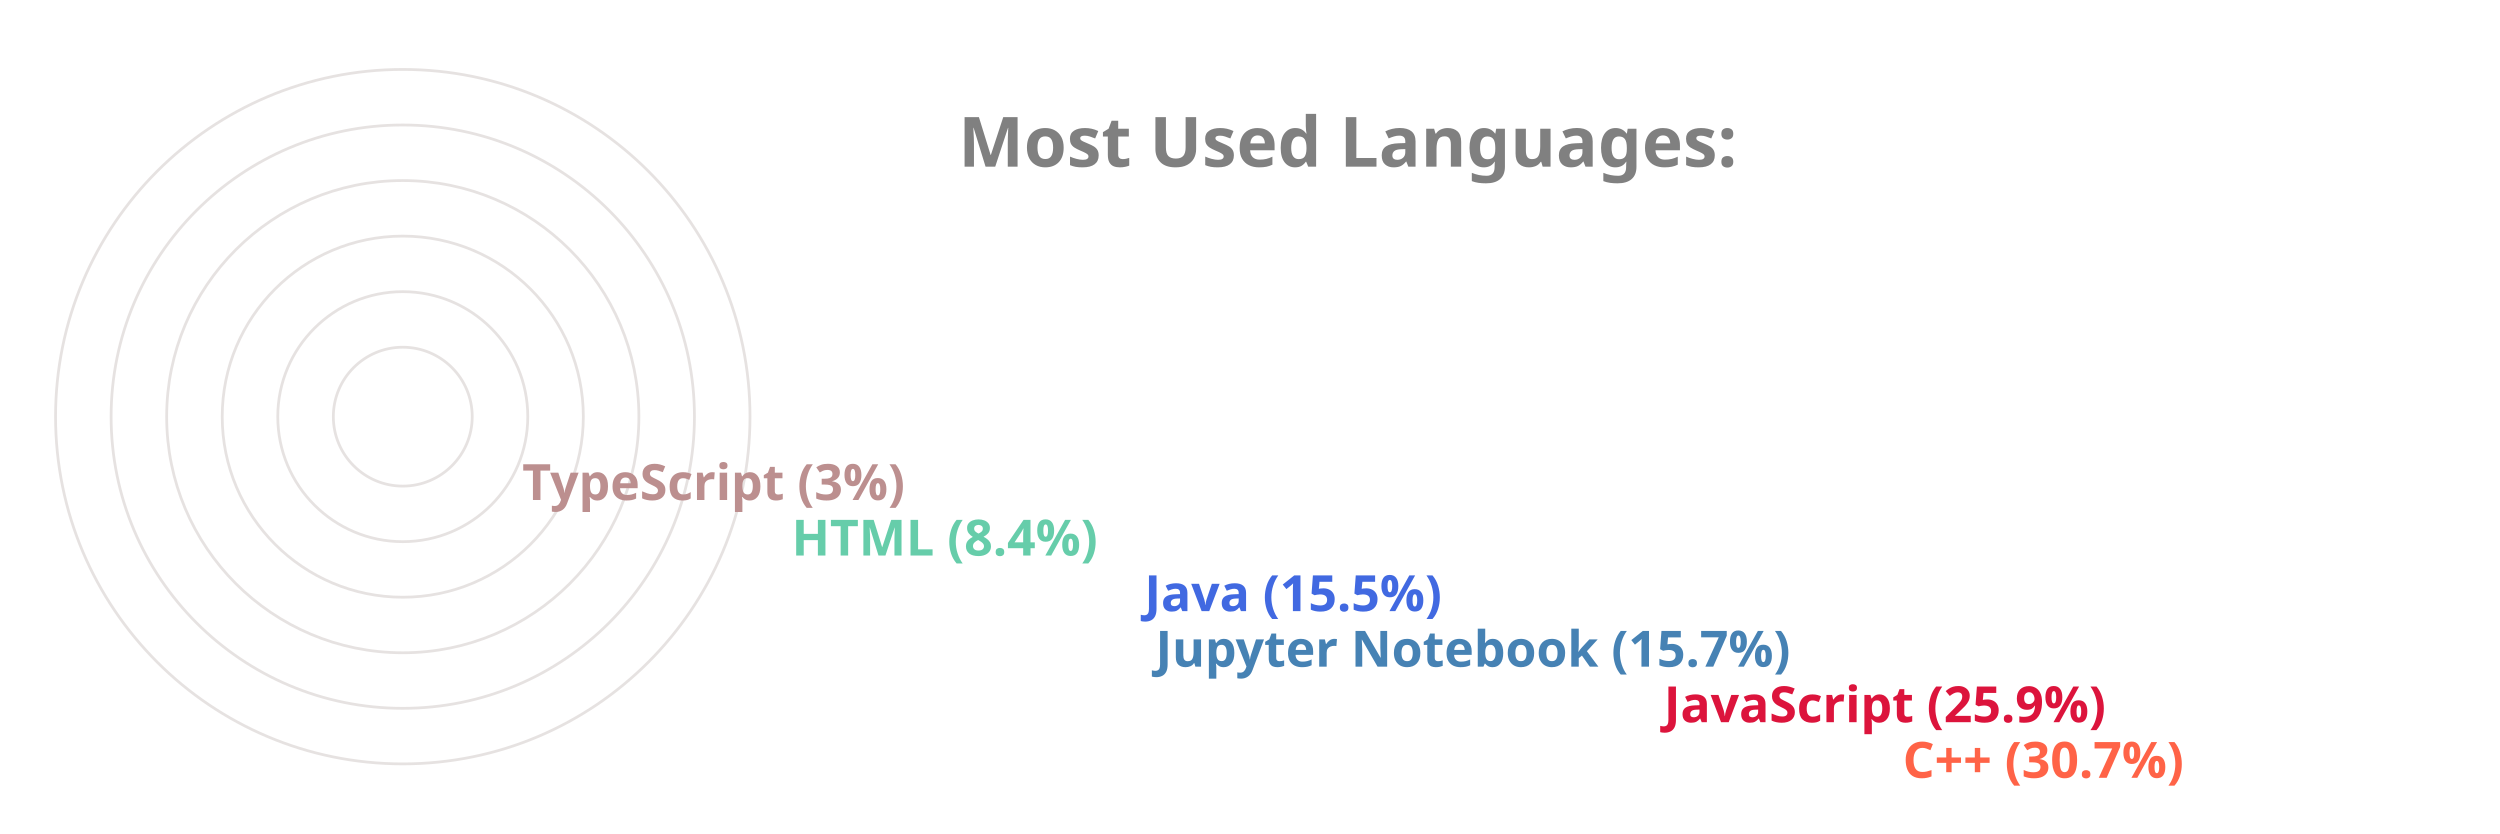
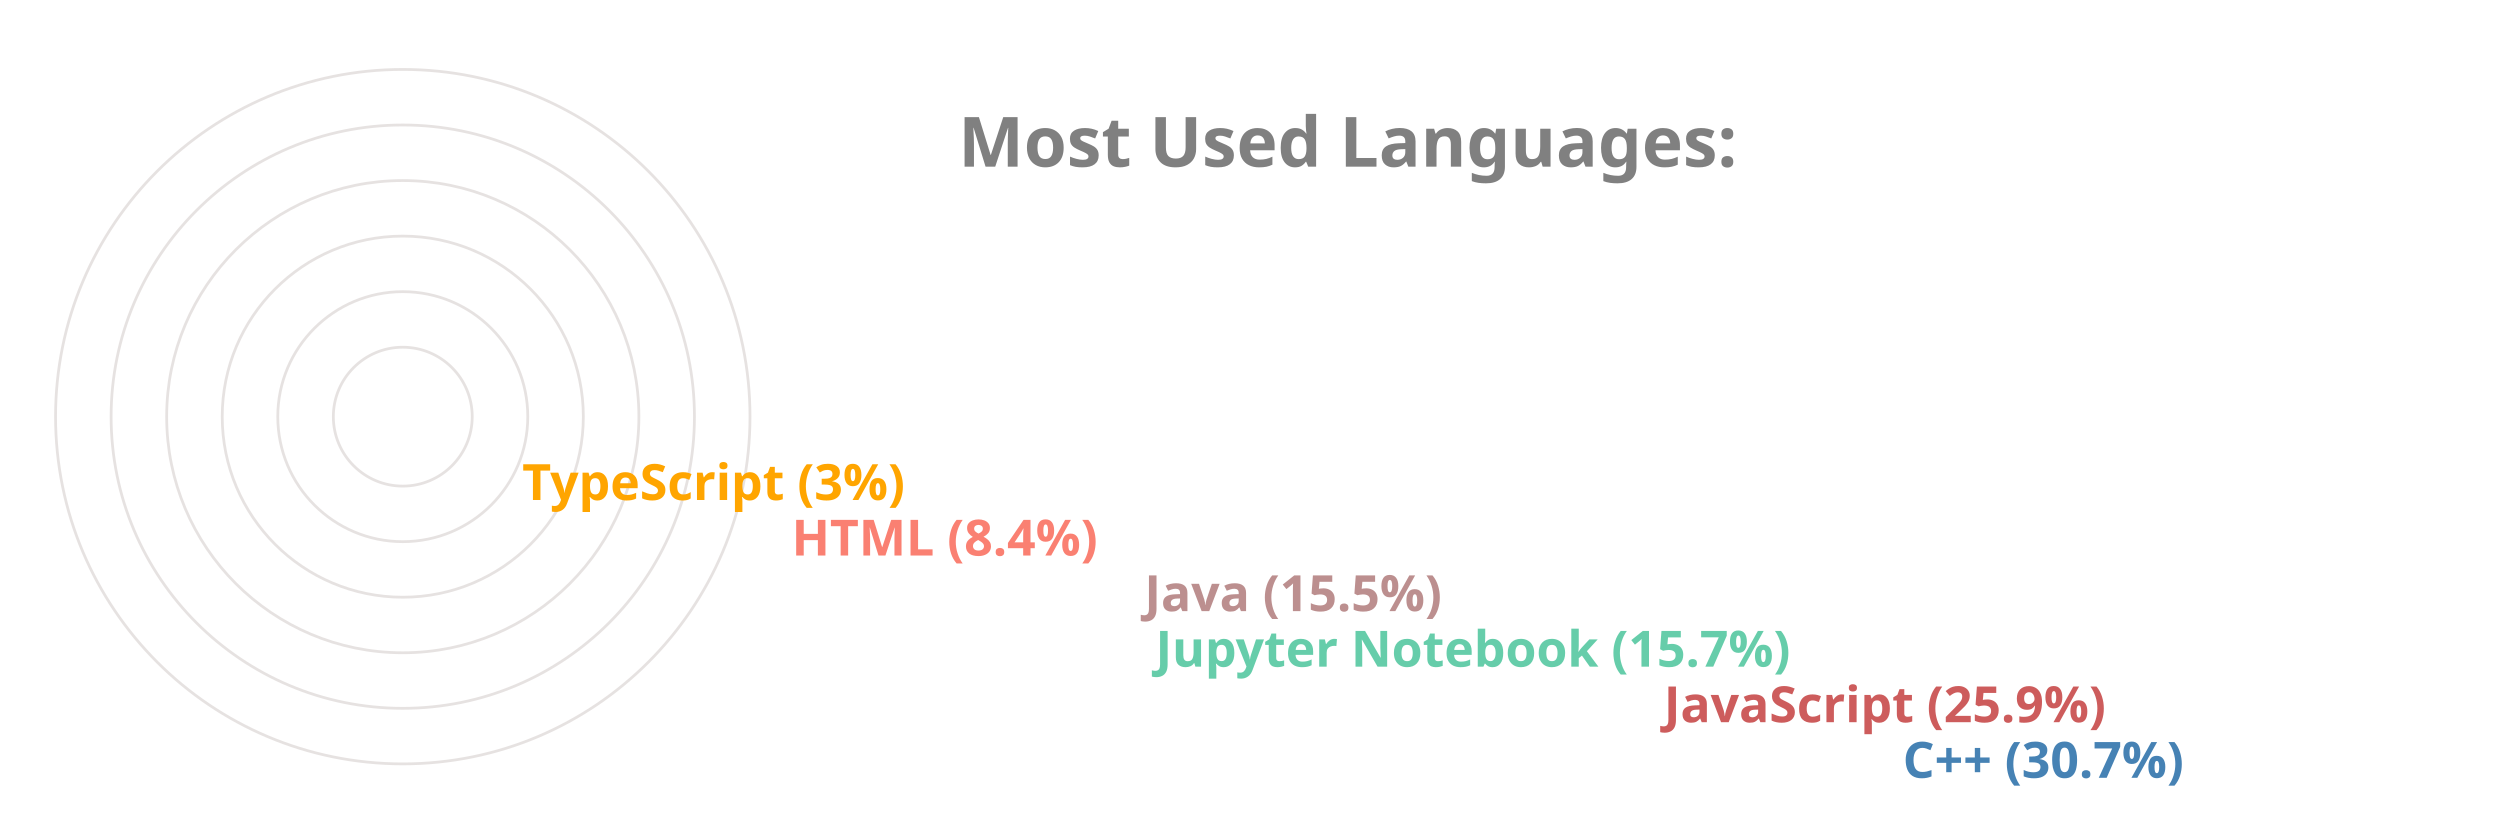
<svg xmlns="http://www.w3.org/2000/svg" viewBox="0 0 650 300" height="200px" width="600px">
  <style>
		.label {
			font: bold 25px sans-serif;
			color: #404040;
			-webkit-text-stroke: 1px white;
	  	}
		.name {
			font: bold 18px sans-serif;
			color: #404040;
	  	}

		.line {
			stroke-dasharray: 1000;
			stroke-dashoffset: 1000;
			animation: dash 3.5s ease-in-out forwards;	
			animation-iteration-count: infinite;
			animation-direction: alternate-reverse;
		}

		.path {
			stroke-dasharray: 1000;
			stroke-dashoffset: 1000;
			animation: dash 3.5s ease-in-out forwards;	
			animation-iteration-count: infinite;
			animation-direction: alternate-reverse;
		}
		  
		@keyframes dash {
			to {
				stroke-dashoffset: 0;
			}
		}

	</style>
  <g stroke="#E6E2E1" fill="none" stroke-width="1">
    <circle cx="20" cy="150" r="125" />
    <circle cx="20" cy="150" r="105" />
    <circle cx="20" cy="150" r="85" />
    <circle cx="20" cy="150" r="65" />
    <circle cx="20" cy="150" r="45" />
    <circle cx="20" cy="150" r="25" />
  </g>
  <g fill="none" stroke-width="20" class="line">
-     <line x2="550" y2="275" x1="20" y1="275" stroke="Tomato" />
-     <line x2="464" y2="255" x1="20" y1="255" stroke="Crimson" />
-     <line x2="281" y2="235" x1="20" y1="235" stroke="SteelBlue" />
-     <line x2="277" y2="215" x1="20" y1="215" stroke="RoyalBlue" />
-     <line x2="150" y2="195" x1="20" y1="195" stroke="MediumAquaMarine" />
-     <line x2="53" y2="175" x1="20" y1="175" stroke="RosyBrown" />
+     <line x2="550" y2="275" x1="20" y1="275" stroke="SteelBlue" />
+     <line x2="464" y2="255" x1="20" y1="255" stroke="IndianRed" />
+     <line x2="281" y2="235" x1="20" y1="235" stroke="MediumAquaMarine" />
+     <line x2="277" y2="215" x1="20" y1="215" stroke="RosyBrown" />
+     <line x2="150" y2="195" x1="20" y1="195" stroke="Salmon" />
+     <line x2="53" y2="175" x1="20" y1="175" stroke="Orange" />
  </g>
  <g fill="none" stroke-width="20" stroke-linecap="round" class="path">
-     <path d="M 20 275 A 125 125 45 0 1 -87 85" stroke="Tomato" />
-     <path d="M 20 255 A 105 105 45 0 1 -74 103" stroke="Crimson" />
-     <path d="M 20 235 A 85 85 45 0 1 -61 126" stroke="SteelBlue" />
-     <path d="M 20 215 A 65 65 45 0 1 -42 132" stroke="RoyalBlue" />
-     <path d="M 20 195 A 45 45 45 0 1 -24 143" stroke="MediumAquaMarine" />
-     <path d="M 20 175 A 25 25 45 0 1 -4 148" stroke="RosyBrown" />
+     <path d="M 20 275 A 125 125 45 0 1 -87 85" stroke="SteelBlue" />
+     <path d="M 20 255 A 105 105 45 0 1 -74 103" stroke="IndianRed" />
+     <path d="M 20 235 A 85 85 45 0 1 -61 126" stroke="MediumAquaMarine" />
+     <path d="M 20 215 A 65 65 45 0 1 -42 132" stroke="RosyBrown" />
+     <path d="M 20 195 A 45 45 45 0 1 -24 143" stroke="Salmon" />
+     <path d="M 20 175 A 25 25 45 0 1 -4 148" stroke="Orange" />
  </g>
  <g class="name">
-     <text x="560" y="280" fill="Tomato">C++ (30.7%)</text>
-     <text x="474" y="260" fill="Crimson">JavaScript (25.9%)</text>
-     <text x="291" y="240" fill="SteelBlue">Jupyter Notebook (15.7%)</text>
-     <text x="287" y="220" fill="RoyalBlue">Java (15.5%)</text>
-     <text x="160" y="200" fill="MediumAquaMarine">HTML (8.4%)</text>
-     <text x="63" y="180" fill="RosyBrown">TypeScript (3%)</text>
+     <text x="560" y="280" fill="SteelBlue">C++ (30.7%)</text>
+     <text x="474" y="260" fill="IndianRed">JavaScript (25.9%)</text>
+     <text x="291" y="240" fill="MediumAquaMarine">Jupyter Notebook (15.7%)</text>
+     <text x="287" y="220" fill="RosyBrown">Java (15.5%)</text>
+     <text x="160" y="200" fill="Salmon">HTML (8.4%)</text>
+     <text x="63" y="180" fill="Orange">TypeScript (3%)</text>
  </g>
  <g class="label">
    <text x="220" y="60" fill="grey">Most Used Languages:</text>
  </g>
</svg>
